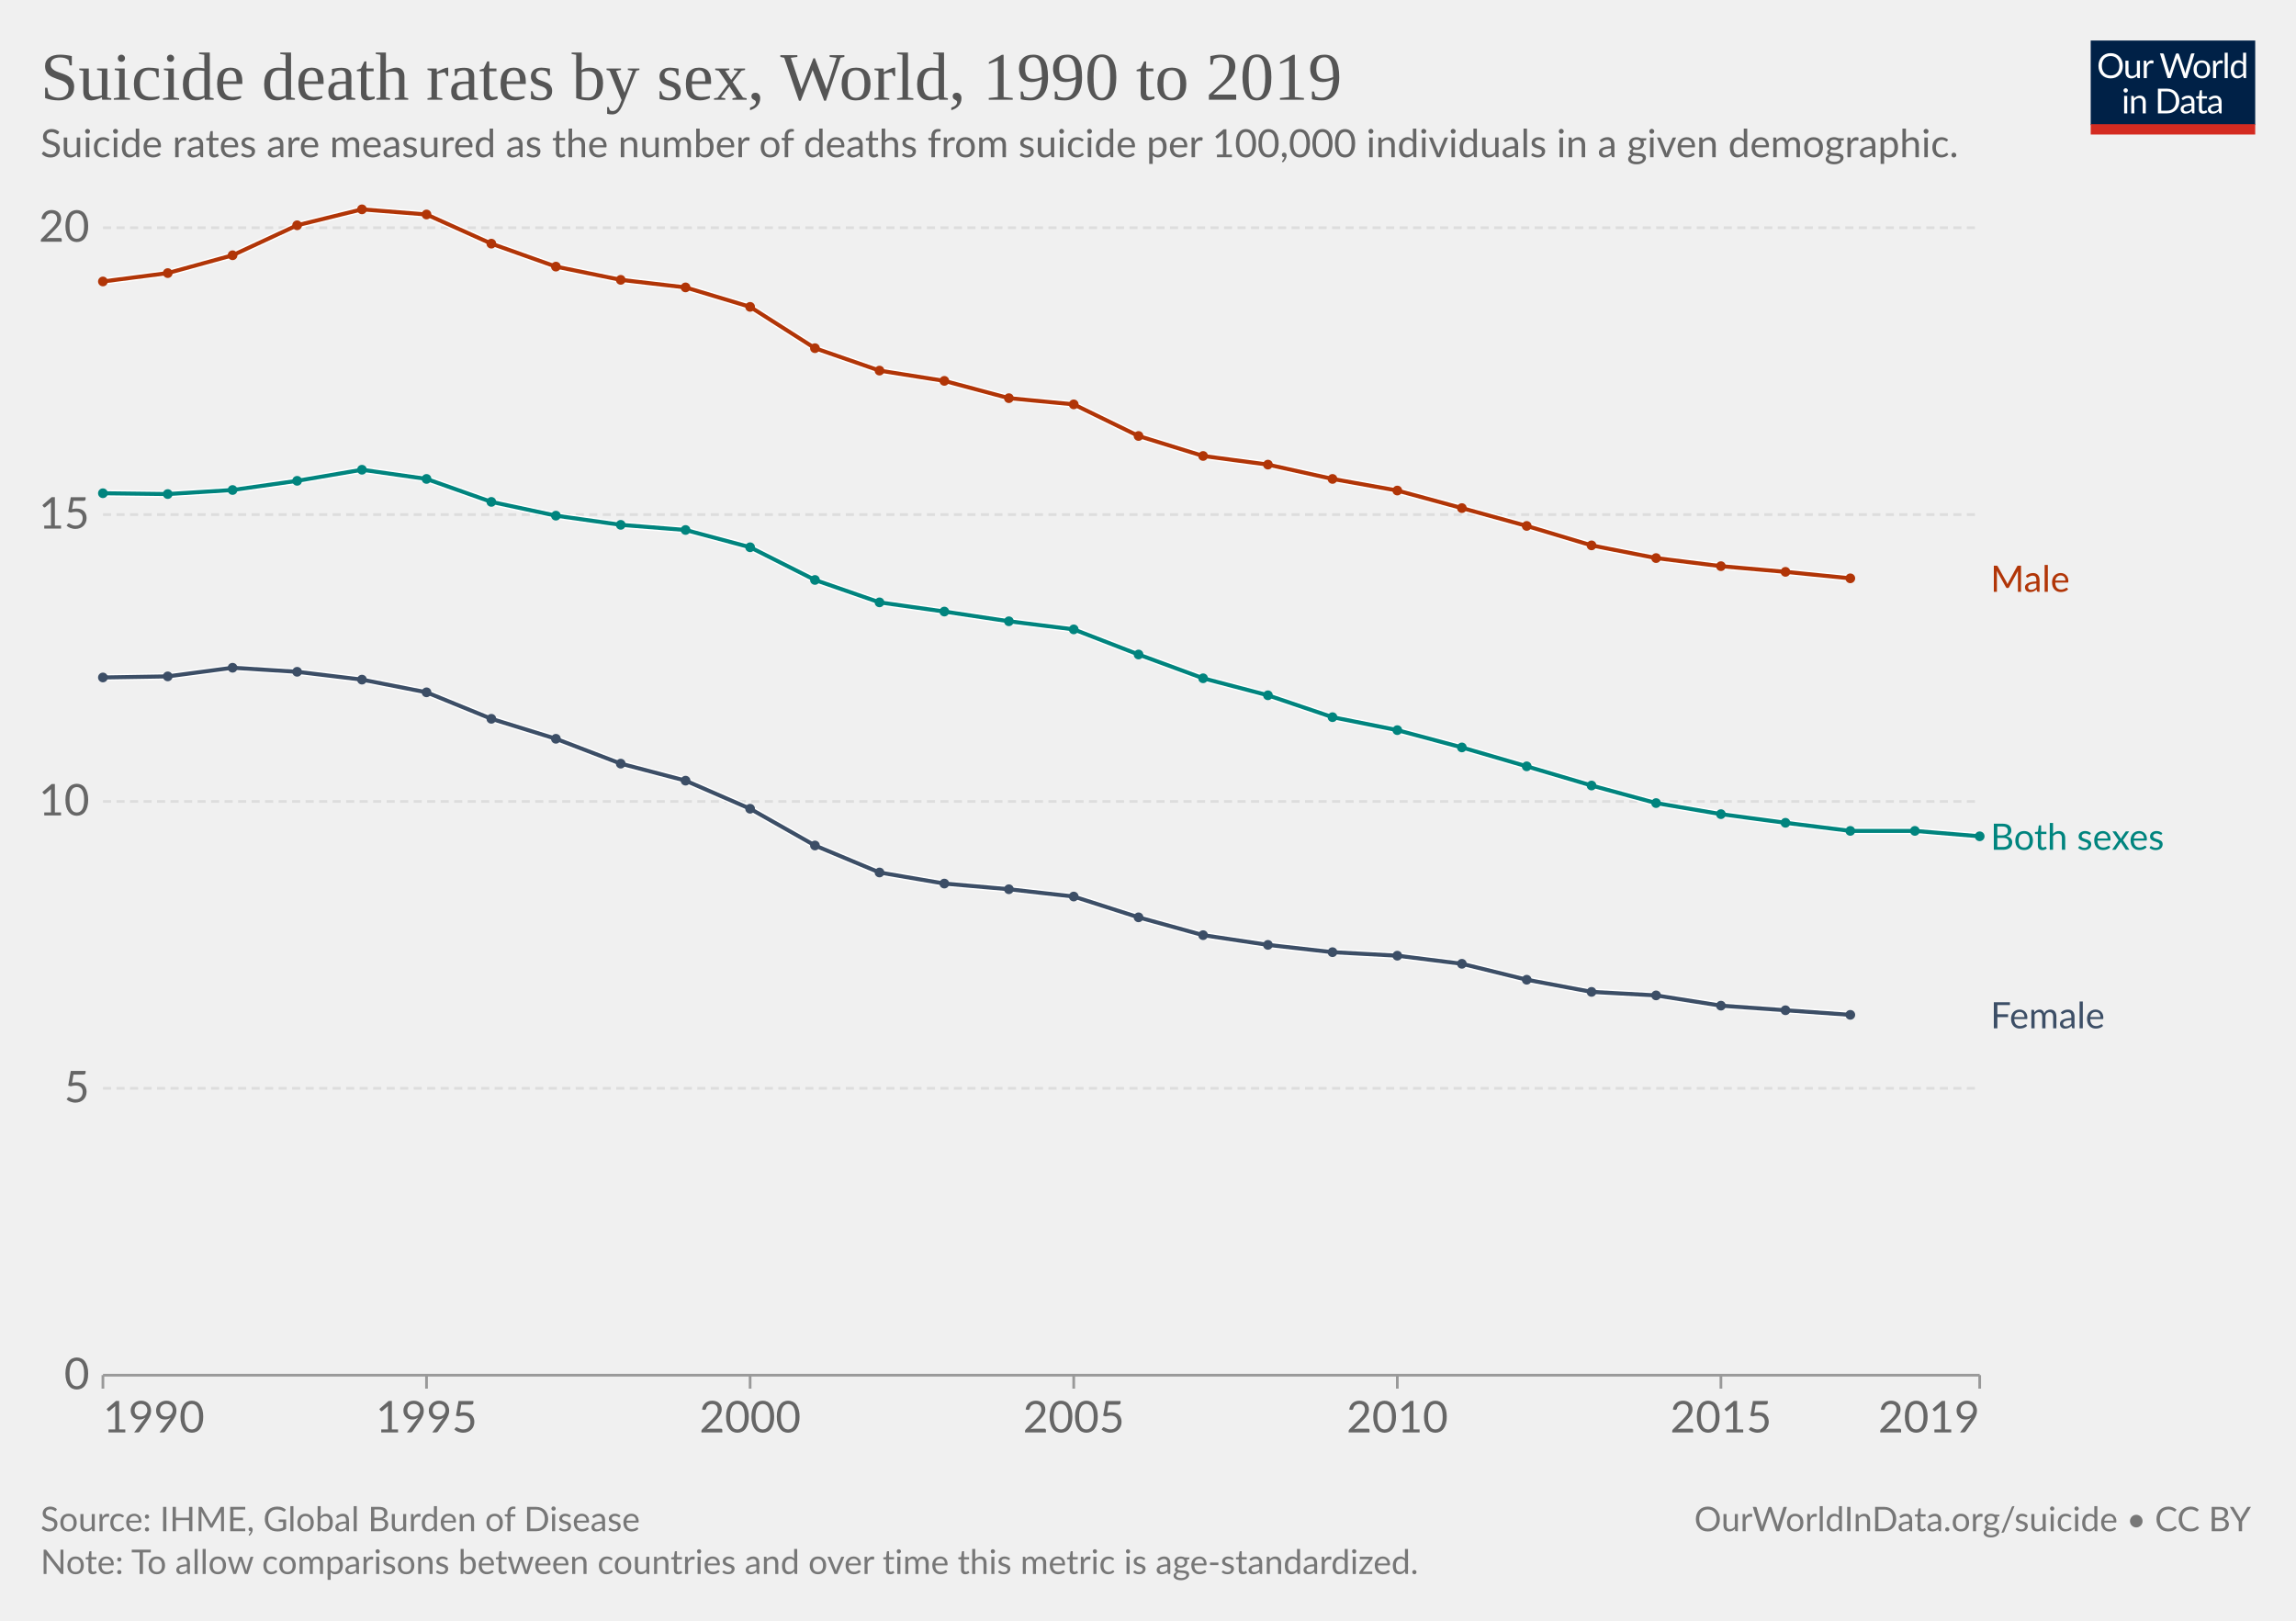
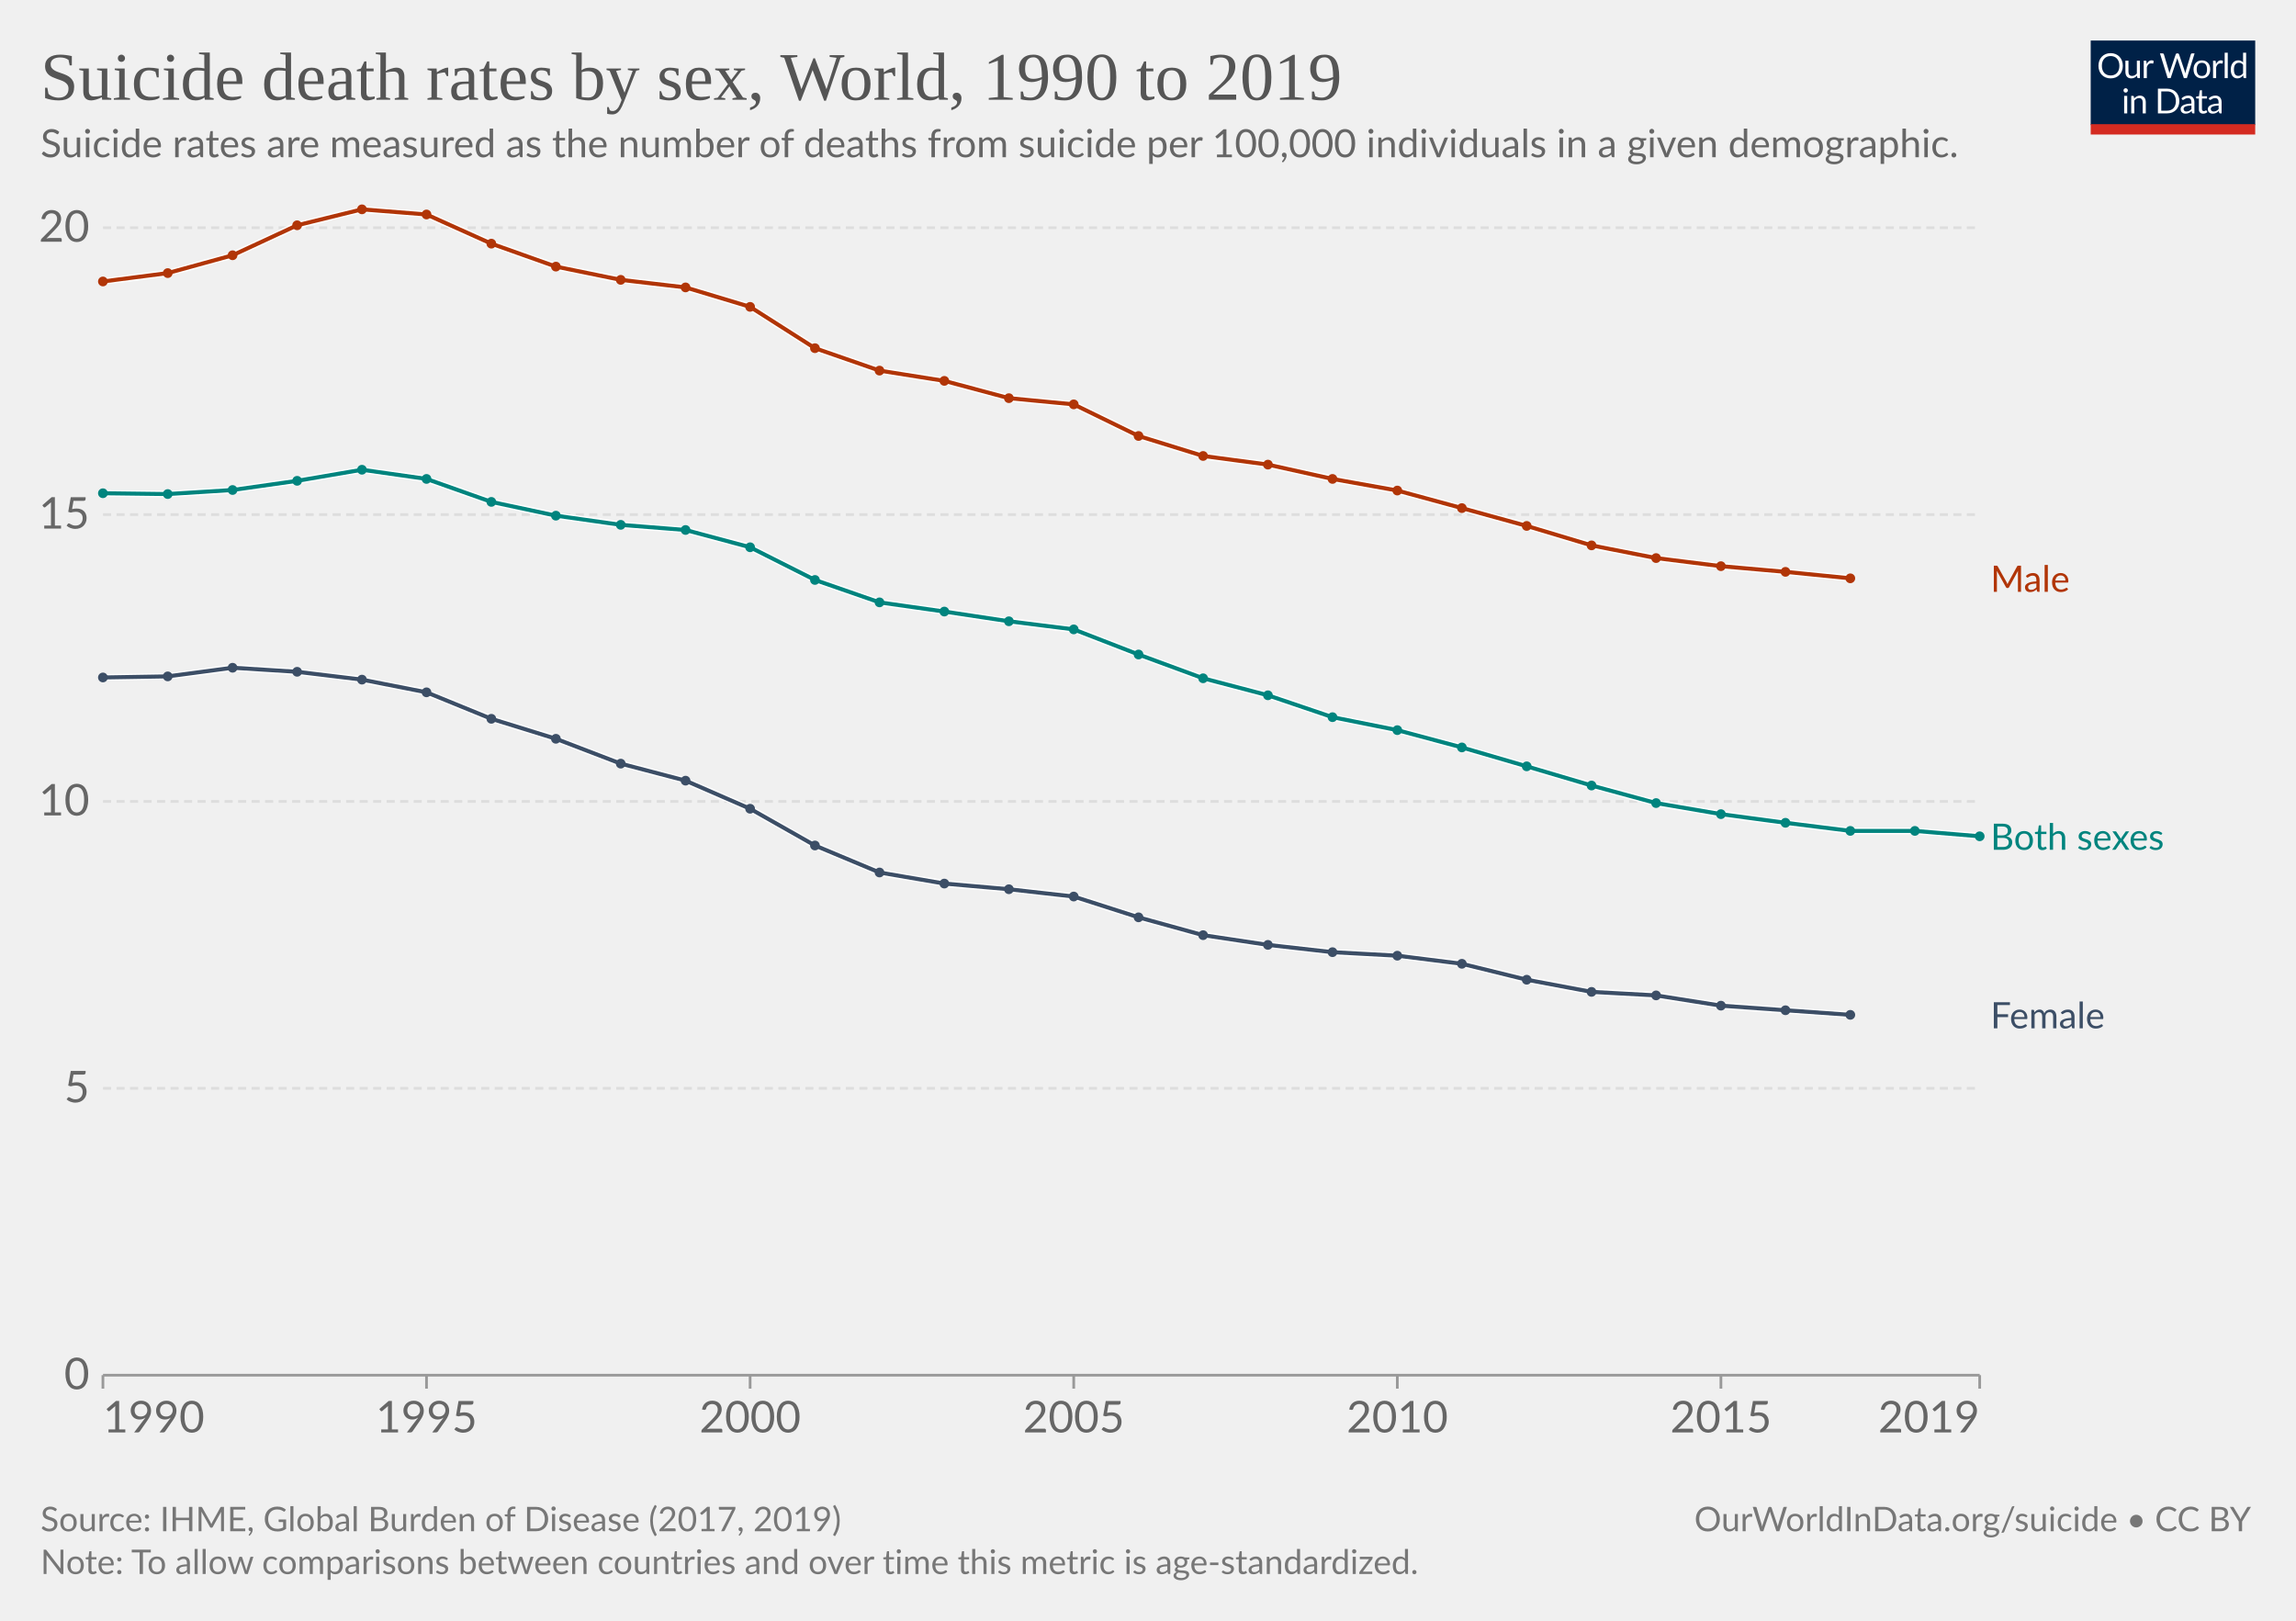
<svg xmlns="http://www.w3.org/2000/svg" version="1.1" style="font-family:Lato,'Helvetica Neue',Helvetica,Arial,sans-serif;font-size:18px;background-color:#fff;text-rendering:geometricPrecision;-webkit-font-smoothing:antialiased" width="850" height="600" viewBox="0 0 850 600">
  <g class="HeaderView">
    <g transform="matrix(.29 0 0 .29 774 15)">
      <svg className="owidLog" width="210" height="120" viewBox="0 0 210 120" fill="none">
        <g clip-path="url(#a)">
          <path d="M0 0h210v107.89H0V0z" fill="#002147" />
          <path d="M40.98 32.25c0 2.36-.38 4.53-1.12 6.51a14.26 14.26 0 0 1-8.1 8.4c-1.9.78-4.02 1.17-6.34 1.17a16.6 16.6 0 0 1-6.33-1.17 14.31 14.31 0 0 1-8.08-8.4 18.29 18.29 0 0 1-1.12-6.51c0-2.36.38-4.53 1.12-6.5.75-1.97 1.8-3.67 3.17-5.1a14.32 14.32 0 0 1 4.9-3.34c1.92-.8 4.03-1.19 6.34-1.19 2.32 0 4.43.4 6.34 1.19 1.92.8 3.56 1.9 4.93 3.34a14.87 14.87 0 0 1 3.17 5.1 18.1 18.1 0 0 1 1.12 6.5zm-4.38 0c0-1.94-.26-3.68-.8-5.22a10.91 10.91 0 0 0-2.24-3.89 9.68 9.68 0 0 0-3.52-2.46 11.95 11.95 0 0 0-4.62-.86c-1.68 0-3.21.28-4.6.86a9.88 9.88 0 0 0-3.54 2.46 10.91 10.91 0 0 0-2.24 3.9c-.53 1.53-.8 3.27-.8 5.2 0 1.94.27 3.68.8 5.22a11.17 11.17 0 0 0 2.24 3.9 10.01 10.01 0 0 0 3.55 2.44c1.38.56 2.9.83 4.6.83s3.24-.27 4.61-.83a9.8 9.8 0 0 0 3.52-2.44 11.17 11.17 0 0 0 2.25-3.9c.53-1.54.8-3.28.8-5.21zm26.22-6.54V48H60.5c-.56 0-.9-.27-1.05-.81l-.31-2.4a12.45 12.45 0 0 1-3.26 2.6c-1.2.64-2.58.96-4.13.96-1.22 0-2.3-.2-3.24-.6a6.52 6.52 0 0 1-2.33-1.7 7.37 7.37 0 0 1-1.43-2.67c-.3-1.04-.46-2.2-.46-3.45V25.7h3.91v14.22c0 1.68.38 2.99 1.15 3.91.77.93 1.96 1.39 3.54 1.39 1.16 0 2.24-.27 3.23-.82a10.42 10.42 0 0 0 2.8-2.28V25.7h3.91zm8.61 4.47a9.94 9.94 0 0 1 2.6-3.56 5.64 5.64 0 0 1 3.76-1.3c.47 0 .92.05 1.34.15.44.1.83.27 1.17.49l-.3 2.92c-.09.37-.3.55-.66.55-.2 0-.5-.04-.9-.13a6.21 6.21 0 0 0-3.24.18 4.23 4.23 0 0 0-1.47.92c-.42.4-.81.9-1.17 1.5-.33.58-.64 1.26-.92 2.02V48H67.7V25.71h2.25c.42 0 .72.08.88.25.16.16.27.44.33.83l.26 3.39zm61.16-13.7L122.75 48h-3.82l-7.99-24.05a21.95 21.95 0 0 1-.42-1.58 38.36 38.36 0 0 1-.44 1.58L102.05 48h-3.83L88.4 16.47h3.54c.38 0 .7.1.95.29.26.2.43.43.5.73l6.52 21.9.28 1.28.29 1.46.3-1.46.38-1.27 7.41-21.91c.1-.25.26-.48.51-.69.27-.22.58-.33.95-.33h1.23c.38 0 .69.1.92.29a1.77 1.77 0 0 1 .53.73l7.4 21.9a28.4 28.4 0 0 1 .68 2.62 29.52 29.52 0 0 1 .52-2.61l6.54-21.91a1.31 1.31 0 0 1 .48-.7c.27-.21.58-.32.95-.32h3.32zm9.35 8.88c1.63 0 3.1.27 4.4.82a9.43 9.43 0 0 1 5.46 5.94c.5 1.4.74 2.98.74 4.73 0 1.76-.25 3.34-.74 4.75a9.43 9.43 0 0 1-5.46 5.92c-1.3.52-2.77.79-4.4.79-1.64 0-3.12-.27-4.44-.8a9.42 9.42 0 0 1-3.35-2.3c-.92-1-1.63-2.2-2.13-3.61-.49-1.41-.73-3-.73-4.75s.24-3.33.73-4.73c.5-1.43 1.2-2.64 2.13-3.63a9.4 9.4 0 0 1 3.35-2.31c1.32-.55 2.8-.82 4.44-.82zm0 19.89c2.2 0 3.84-.73 4.93-2.2 1.08-1.48 1.63-3.54 1.63-6.18 0-2.66-.55-4.72-1.63-6.2-1.09-1.49-2.73-2.23-4.93-2.23-1.12 0-2.09.2-2.93.57a5.71 5.71 0 0 0-2.06 1.65 7.5 7.5 0 0 0-1.24 2.67c-.26 1.04-.4 2.22-.4 3.54 0 2.64.55 4.7 1.64 6.18 1.1 1.47 2.76 2.2 4.99 2.2zm17.97-15.07a9.94 9.94 0 0 1 2.6-3.56 5.64 5.64 0 0 1 3.76-1.3c.47 0 .91.05 1.34.15.44.1.83.27 1.16.49l-.28 2.92c-.09.37-.31.55-.66.55-.2 0-.5-.04-.9-.13a6.2 6.2 0 0 0-3.24.18 4.23 4.23 0 0 0-1.47.92c-.43.4-.82.9-1.17 1.5a13.1 13.1 0 0 0-.92 2.02V48h-3.94V25.71h2.24c.43 0 .72.08.88.25.17.16.28.44.33.83l.27 3.39zm15.04-14.59V48h-3.92V15.6h3.92zm19.55 15.43a6.22 6.22 0 0 0-2.38-2.05 6.7 6.7 0 0 0-2.86-.6c-2.07 0-3.66.75-4.77 2.23-1.12 1.48-1.68 3.6-1.68 6.33 0 1.46.13 2.7.38 3.74a7.29 7.29 0 0 0 1.1 2.56 4.35 4.35 0 0 0 1.78 1.45c.7.3 1.5.46 2.4.46 1.29 0 2.41-.3 3.36-.88a9.6 9.6 0 0 0 2.67-2.49V31.02zm3.91-15.43V48h-2.33c-.56 0-.9-.27-1.06-.81l-.35-2.71a12.13 12.13 0 0 1-3.25 2.77 8.28 8.28 0 0 1-4.23 1.06 7.31 7.31 0 0 1-6.14-2.9c-.73-.96-1.3-2.15-1.69-3.57a18.35 18.35 0 0 1 .07-9.48 11.29 11.29 0 0 1 1.89-3.7 8.7 8.7 0 0 1 7.06-3.34 7.96 7.96 0 0 1 6.12 2.62V15.59h3.91zM46.61 70.71V93H42.7V70.71h3.91zm.84-7c0 .39-.08.75-.24 1.09a2.81 2.81 0 0 1-1.52 1.47 2.67 2.67 0 0 1-2.16 0 2.9 2.9 0 0 1-1.45-1.47 2.67 2.67 0 0 1 0-2.16c.15-.35.35-.65.6-.9.25-.27.53-.47.85-.62a2.67 2.67 0 0 1 2.16 0c.35.15.65.35.9.62.27.25.47.55.62.9.16.34.24.7.24 1.08zm7.97 10.24c.49-.54 1-1.04 1.54-1.48a9.85 9.85 0 0 1 3.66-1.84 8.96 8.96 0 0 1 5.43.35c.94.4 1.72.97 2.33 1.71a7.36 7.36 0 0 1 1.43 2.67c.32 1.04.49 2.19.49 3.45V93h-3.94V78.81c0-1.69-.4-3-1.17-3.92-.76-.93-1.93-1.4-3.5-1.4a6.6 6.6 0 0 0-3.25.83c-1 .56-1.92 1.31-2.77 2.27V93h-3.94V70.71h2.35c.56 0 .9.28 1.04.82l.3 2.42zm57.7 3.3c0 2.36-.37 4.5-1.11 6.44a14.3 14.3 0 0 1-3.17 4.98 14.1 14.1 0 0 1-4.93 3.2c-1.9.76-4.02 1.13-6.33 1.13H85.8V61.47h11.77c2.31 0 4.42.39 6.33 1.15a13.8 13.8 0 0 1 8.1 8.18 17.75 17.75 0 0 1 1.12 6.45zm-4.37 0c0-1.94-.26-3.67-.8-5.2a10.94 10.94 0 0 0-2.23-3.87 9.57 9.57 0 0 0-3.53-2.42 12.23 12.23 0 0 0-4.61-.83h-7.5v24.62h7.5c1.7 0 3.24-.28 4.61-.84a9.7 9.7 0 0 0 3.53-2.4 10.94 10.94 0 0 0 2.24-3.87c.53-1.53.8-3.26.8-5.2zm19.8 5.72c-1.8.06-3.34.2-4.62.44-1.26.22-2.3.51-3.1.88-.8.36-1.37.8-1.74 1.3-.35.5-.53 1.05-.53 1.67 0 .58.1 1.1.3 1.52a3 3 0 0 0 .76 1.05c.34.27.73.46 1.17.6a6.13 6.13 0 0 0 1.45.17 7.28 7.28 0 0 0 3.5-.81 11.95 11.95 0 0 0 2.82-2.2v-4.62zm-12.65-9.11a12.73 12.73 0 0 1 3.98-2.66c1.43-.59 3-.88 4.73-.88 1.25 0 2.36.2 3.33.61a6.81 6.81 0 0 1 3.94 4.38c.33 1.04.5 2.19.5 3.43V93h-1.74a1.8 1.8 0 0 1-.88-.18c-.2-.13-.36-.38-.48-.74l-.44-2.12-1.72 1.46a9.48 9.48 0 0 1-3.74 1.7c-.69.15-1.46.23-2.3.23-.87 0-1.69-.12-2.45-.35a5.34 5.34 0 0 1-3.34-2.93 6.64 6.64 0 0 1-.49-2.64c0-.88.25-1.72.73-2.53a6.33 6.33 0 0 1 2.35-2.17c1.09-.63 2.5-1.15 4.25-1.54 1.75-.41 3.89-.65 6.42-.7v-1.75c0-1.73-.37-3.03-1.12-3.91-.75-.9-1.84-1.34-3.28-1.34-.97 0-1.78.12-2.44.37-.64.23-1.2.5-1.7.81l-1.23.82c-.33.23-.67.35-1 .35-.27 0-.5-.07-.69-.2a2.1 2.1 0 0 1-.48-.53l-.7-1.25zm27.67 19.5c-1.76 0-3.12-.5-4.07-1.48-.94-.98-1.41-2.4-1.41-4.25V74h-2.68a.9.9 0 0 1-.6-.2c-.16-.14-.24-.36-.24-.66v-1.56l3.65-.46.9-6.89a.9.9 0 0 1 .29-.52.88.88 0 0 1 .62-.22H142v7.67h6.44V74H142v13.38c0 .94.22 1.63.68 2.09.45.45 1.04.68 1.76.68a3.21 3.21 0 0 0 1.85-.53l.55-.35c.16-.12.3-.18.41-.18.2 0 .4.13.55.38l1.15 1.87a7.45 7.45 0 0 1-2.44 1.5 8.53 8.53 0 0 1-2.95.52zm19.68-10.4c-1.8.07-3.34.21-4.62.45-1.26.22-2.3.51-3.1.88-.8.36-1.37.8-1.74 1.3-.35.5-.53 1.05-.53 1.67 0 .58.1 1.1.3 1.52a2.9 2.9 0 0 0 .76 1.05c.34.27.73.46 1.17.6a6.13 6.13 0 0 0 1.45.17 7.3 7.3 0 0 0 3.5-.81 12.04 12.04 0 0 0 2.82-2.2v-4.62zm-12.65-9.1a12.72 12.72 0 0 1 3.99-2.66c1.42-.59 3-.88 4.72-.88 1.25 0 2.36.2 3.33.61a6.81 6.81 0 0 1 3.94 4.38c.33 1.04.5 2.19.5 3.43V93h-1.74a1.8 1.8 0 0 1-.88-.18c-.2-.13-.36-.38-.48-.74l-.44-2.12-1.72 1.46a9.48 9.48 0 0 1-3.74 1.7c-.69.15-1.46.23-2.3.23-.87 0-1.69-.12-2.45-.35a5.33 5.33 0 0 1-3.34-2.93 6.62 6.62 0 0 1-.49-2.64c0-.88.25-1.72.73-2.53a6.33 6.33 0 0 1 2.35-2.17c1.09-.63 2.5-1.15 4.25-1.54a31.2 31.2 0 0 1 6.42-.7v-1.75c0-1.73-.37-3.03-1.12-3.91-.75-.9-1.84-1.34-3.28-1.34-.97 0-1.78.12-2.44.37-.64.23-1.2.5-1.7.81l-1.22.82c-.34.23-.68.35-1.02.35-.26 0-.49-.07-.68-.2a1.88 1.88 0 0 1-.48-.53l-.7-1.25zM40.98 32.25c0 2.36-.38 4.53-1.12 6.51a14.26 14.26 0 0 1-8.1 8.4c-1.9.78-4.02 1.17-6.34 1.17a16.6 16.6 0 0 1-6.33-1.17 14.31 14.31 0 0 1-8.08-8.4 18.29 18.29 0 0 1-1.12-6.51c0-2.36.38-4.53 1.12-6.5.75-1.97 1.8-3.67 3.17-5.1a14.32 14.32 0 0 1 4.9-3.34c1.92-.8 4.03-1.19 6.34-1.19 2.32 0 4.43.4 6.34 1.19 1.92.8 3.56 1.9 4.93 3.34a14.87 14.87 0 0 1 3.17 5.1 18.1 18.1 0 0 1 1.12 6.5zm-4.38 0c0-1.94-.26-3.68-.8-5.22a10.91 10.91 0 0 0-2.24-3.89 9.68 9.68 0 0 0-3.52-2.46 11.95 11.95 0 0 0-4.62-.86c-1.68 0-3.21.28-4.6.86a9.88 9.88 0 0 0-3.54 2.46 10.91 10.91 0 0 0-2.24 3.9c-.53 1.53-.8 3.27-.8 5.2 0 1.94.27 3.68.8 5.22a11.17 11.17 0 0 0 2.24 3.9 10.01 10.01 0 0 0 3.55 2.44c1.38.56 2.9.83 4.6.83s3.24-.27 4.61-.83a9.8 9.8 0 0 0 3.52-2.44 11.17 11.17 0 0 0 2.25-3.9c.53-1.54.8-3.28.8-5.21zm26.22-6.54V48H60.5c-.56 0-.9-.27-1.05-.81l-.31-2.4a12.45 12.45 0 0 1-3.26 2.6c-1.2.64-2.58.96-4.13.96-1.22 0-2.3-.2-3.24-.6a6.52 6.52 0 0 1-2.33-1.7 7.37 7.37 0 0 1-1.43-2.67c-.3-1.04-.46-2.2-.46-3.45V25.7h3.91v14.22c0 1.68.38 2.99 1.15 3.91.77.93 1.96 1.39 3.54 1.39 1.16 0 2.24-.27 3.23-.82a10.42 10.42 0 0 0 2.8-2.28V25.7h3.91zm8.61 4.47a9.94 9.94 0 0 1 2.6-3.56 5.64 5.64 0 0 1 3.76-1.3c.47 0 .92.05 1.34.15.44.1.83.27 1.17.49l-.3 2.92c-.09.37-.3.55-.66.55-.2 0-.5-.04-.9-.13a6.21 6.21 0 0 0-3.24.18 4.23 4.23 0 0 0-1.47.92c-.42.4-.81.9-1.17 1.5-.33.58-.64 1.26-.92 2.02V48H67.7V25.71h2.25c.42 0 .72.08.88.25.16.16.27.44.33.83l.26 3.39zm61.16-13.7L122.75 48h-3.82l-7.99-24.05a21.95 21.95 0 0 1-.42-1.58 38.36 38.36 0 0 1-.44 1.58L102.05 48h-3.83L88.4 16.47h3.54c.38 0 .7.1.95.29.26.2.43.43.5.73l6.52 21.9.28 1.28.29 1.46.3-1.46.38-1.27 7.41-21.91c.1-.25.26-.48.51-.69.27-.22.58-.33.95-.33h1.23c.38 0 .69.1.92.29a1.77 1.77 0 0 1 .53.73l7.4 21.9a28.4 28.4 0 0 1 .68 2.62 29.52 29.52 0 0 1 .52-2.61l6.54-21.91a1.31 1.31 0 0 1 .48-.7c.27-.21.58-.32.95-.32h3.32zm9.35 8.88c1.63 0 3.1.27 4.4.82a9.43 9.43 0 0 1 5.46 5.94c.5 1.4.74 2.98.74 4.73 0 1.76-.25 3.34-.74 4.75a9.43 9.43 0 0 1-5.46 5.92c-1.3.52-2.77.79-4.4.79-1.64 0-3.12-.27-4.44-.8a9.42 9.42 0 0 1-3.35-2.3c-.92-1-1.63-2.2-2.13-3.61-.49-1.41-.73-3-.73-4.75s.24-3.33.73-4.73c.5-1.43 1.2-2.64 2.13-3.63a9.4 9.4 0 0 1 3.35-2.31c1.32-.55 2.8-.82 4.44-.82zm0 19.89c2.2 0 3.84-.73 4.93-2.2 1.08-1.48 1.63-3.54 1.63-6.18 0-2.66-.55-4.72-1.63-6.2-1.09-1.49-2.73-2.23-4.93-2.23-1.12 0-2.09.2-2.93.57a5.71 5.71 0 0 0-2.06 1.65 7.5 7.5 0 0 0-1.24 2.67c-.26 1.04-.4 2.22-.4 3.54 0 2.64.55 4.7 1.64 6.18 1.1 1.47 2.76 2.2 4.99 2.2zm17.97-15.07a9.94 9.94 0 0 1 2.6-3.56 5.64 5.64 0 0 1 3.76-1.3c.47 0 .91.05 1.34.15.44.1.83.27 1.16.49l-.28 2.92c-.09.37-.31.55-.66.55-.2 0-.5-.04-.9-.13a6.2 6.2 0 0 0-3.24.18 4.23 4.23 0 0 0-1.47.92c-.43.4-.82.9-1.17 1.5a13.1 13.1 0 0 0-.92 2.02V48h-3.94V25.71h2.24c.43 0 .72.08.88.25.17.16.28.44.33.83l.27 3.39zm15.04-14.59V48h-3.92V15.6h3.92zm19.55 15.43a6.22 6.22 0 0 0-2.38-2.05 6.7 6.7 0 0 0-2.86-.6c-2.07 0-3.66.75-4.77 2.23-1.12 1.48-1.68 3.6-1.68 6.33 0 1.46.13 2.7.38 3.74a7.29 7.29 0 0 0 1.1 2.56 4.35 4.35 0 0 0 1.78 1.45c.7.3 1.5.46 2.4.46 1.29 0 2.41-.3 3.36-.88a9.6 9.6 0 0 0 2.67-2.49V31.02zm3.91-15.43V48h-2.33c-.56 0-.9-.27-1.06-.81l-.35-2.71a12.13 12.13 0 0 1-3.25 2.77 8.28 8.28 0 0 1-4.23 1.06 7.31 7.31 0 0 1-6.14-2.9c-.73-.96-1.3-2.15-1.69-3.57a18.35 18.35 0 0 1 .07-9.48 11.29 11.29 0 0 1 1.89-3.7 8.7 8.7 0 0 1 7.06-3.34 7.96 7.96 0 0 1 6.12 2.62V15.59h3.91zM46.61 70.71V93H42.7V70.71h3.91zm.84-7c0 .39-.08.75-.24 1.09a2.81 2.81 0 0 1-1.52 1.47 2.67 2.67 0 0 1-2.16 0 2.9 2.9 0 0 1-1.45-1.47 2.67 2.67 0 0 1 0-2.16c.15-.35.35-.65.6-.9.25-.27.53-.47.85-.62a2.67 2.67 0 0 1 2.16 0c.35.15.65.35.9.62.27.25.47.55.62.9.16.34.24.7.24 1.08zm7.97 10.24c.49-.54 1-1.04 1.54-1.48a9.85 9.85 0 0 1 3.66-1.84 8.96 8.96 0 0 1 5.43.35c.94.4 1.72.97 2.33 1.71a7.36 7.36 0 0 1 1.43 2.67c.32 1.04.49 2.19.49 3.45V93h-3.94V78.81c0-1.69-.4-3-1.17-3.92-.76-.93-1.93-1.4-3.5-1.4a6.6 6.6 0 0 0-3.25.83c-1 .56-1.92 1.31-2.77 2.27V93h-3.94V70.71h2.35c.56 0 .9.28 1.04.82l.3 2.42zm57.7 3.3c0 2.36-.37 4.5-1.11 6.44a14.3 14.3 0 0 1-3.17 4.98 14.1 14.1 0 0 1-4.93 3.2c-1.9.76-4.02 1.13-6.33 1.13H85.8V61.47h11.77c2.31 0 4.42.39 6.33 1.15a13.8 13.8 0 0 1 8.1 8.18 17.75 17.75 0 0 1 1.12 6.45zm-4.37 0c0-1.94-.26-3.67-.8-5.2a10.94 10.94 0 0 0-2.23-3.87 9.57 9.57 0 0 0-3.53-2.42 12.23 12.23 0 0 0-4.61-.83h-7.5v24.62h7.5c1.7 0 3.24-.28 4.61-.84a9.7 9.7 0 0 0 3.53-2.4 10.94 10.94 0 0 0 2.24-3.87c.53-1.53.8-3.26.8-5.2zm19.8 5.72c-1.8.06-3.34.2-4.62.44-1.26.22-2.3.51-3.1.88-.8.36-1.37.8-1.74 1.3-.35.5-.53 1.05-.53 1.67 0 .58.1 1.1.3 1.52a3 3 0 0 0 .76 1.05c.34.27.73.46 1.17.6a6.13 6.13 0 0 0 1.45.17 7.28 7.28 0 0 0 3.5-.81 11.95 11.95 0 0 0 2.82-2.2v-4.62zm-12.65-9.11a12.73 12.73 0 0 1 3.98-2.66c1.43-.59 3-.88 4.73-.88 1.25 0 2.36.2 3.33.61a6.81 6.81 0 0 1 3.94 4.38c.33 1.04.5 2.19.5 3.43V93h-1.74a1.8 1.8 0 0 1-.88-.18c-.2-.13-.36-.38-.48-.74l-.44-2.12-1.72 1.46a9.48 9.48 0 0 1-3.74 1.7c-.69.15-1.46.23-2.3.23-.87 0-1.69-.12-2.45-.35a5.34 5.34 0 0 1-3.34-2.93 6.64 6.64 0 0 1-.49-2.64c0-.88.25-1.72.73-2.53a6.33 6.33 0 0 1 2.35-2.17c1.09-.63 2.5-1.15 4.25-1.54 1.75-.41 3.89-.65 6.42-.7v-1.75c0-1.73-.37-3.03-1.12-3.91-.75-.9-1.84-1.34-3.28-1.34-.97 0-1.78.12-2.44.37-.64.23-1.2.5-1.7.81l-1.23.82c-.33.23-.67.35-1 .35-.27 0-.5-.07-.69-.2a2.1 2.1 0 0 1-.48-.53l-.7-1.25zm27.67 19.5c-1.76 0-3.12-.5-4.07-1.48-.94-.98-1.41-2.4-1.41-4.25V74h-2.68a.9.9 0 0 1-.6-.2c-.16-.14-.24-.36-.24-.66v-1.56l3.65-.46.9-6.89a.9.9 0 0 1 .29-.52.88.88 0 0 1 .62-.22H142v7.67h6.44V74H142v13.38c0 .94.22 1.63.68 2.09.45.45 1.04.68 1.76.68a3.21 3.21 0 0 0 1.85-.53l.55-.35c.16-.12.3-.18.41-.18.2 0 .4.13.55.38l1.15 1.87a7.45 7.45 0 0 1-2.44 1.5 8.53 8.53 0 0 1-2.95.52zm19.68-10.4c-1.8.07-3.34.21-4.62.45-1.26.22-2.3.51-3.1.88-.8.36-1.37.8-1.74 1.3-.35.5-.53 1.05-.53 1.67 0 .58.1 1.1.3 1.52a2.9 2.9 0 0 0 .76 1.05c.34.27.73.46 1.17.6a6.13 6.13 0 0 0 1.45.17 7.3 7.3 0 0 0 3.5-.81 12.04 12.04 0 0 0 2.82-2.2v-4.62zm-12.65-9.1a12.72 12.72 0 0 1 3.99-2.66c1.42-.59 3-.88 4.72-.88 1.25 0 2.36.2 3.33.61a6.81 6.81 0 0 1 3.94 4.38c.33 1.04.5 2.19.5 3.43V93h-1.74a1.8 1.8 0 0 1-.88-.18c-.2-.13-.36-.38-.48-.74l-.44-2.12-1.72 1.46a9.48 9.48 0 0 1-3.74 1.7c-.69.15-1.46.23-2.3.23-.87 0-1.69-.12-2.45-.35a5.33 5.33 0 0 1-3.34-2.93 6.62 6.62 0 0 1-.49-2.64c0-.88.25-1.72.73-2.53a6.33 6.33 0 0 1 2.35-2.17c1.09-.63 2.5-1.15 4.25-1.54a31.2 31.2 0 0 1 6.42-.7v-1.75c0-1.73-.37-3.03-1.12-3.91-.75-.9-1.84-1.34-3.28-1.34-.97 0-1.78.12-2.44.37-.64.23-1.2.5-1.7.81l-1.22.82c-.34.23-.68.35-1.02.35-.26 0-.49-.07-.68-.2a1.88 1.88 0 0 1-.48-.53l-.7-1.25zM40.98 32.25c0 2.36-.38 4.53-1.12 6.51a14.26 14.26 0 0 1-8.1 8.4c-1.9.78-4.02 1.17-6.34 1.17a16.6 16.6 0 0 1-6.33-1.17 14.31 14.31 0 0 1-8.08-8.4 18.29 18.29 0 0 1-1.12-6.51c0-2.36.38-4.53 1.12-6.5.75-1.97 1.8-3.67 3.17-5.1a14.32 14.32 0 0 1 4.9-3.34c1.92-.8 4.03-1.19 6.34-1.19 2.32 0 4.43.4 6.34 1.19 1.92.8 3.56 1.9 4.93 3.34a14.87 14.87 0 0 1 3.17 5.1 18.1 18.1 0 0 1 1.12 6.5zm-4.38 0c0-1.94-.26-3.68-.8-5.22a10.91 10.91 0 0 0-2.24-3.89 9.68 9.68 0 0 0-3.52-2.46 11.95 11.95 0 0 0-4.62-.86c-1.68 0-3.21.28-4.6.86a9.88 9.88 0 0 0-3.54 2.46 10.91 10.91 0 0 0-2.24 3.9c-.53 1.53-.8 3.27-.8 5.2 0 1.94.27 3.68.8 5.22a11.17 11.17 0 0 0 2.24 3.9 10.01 10.01 0 0 0 3.55 2.44c1.38.56 2.9.83 4.6.83s3.24-.27 4.61-.83a9.8 9.8 0 0 0 3.52-2.44 11.17 11.17 0 0 0 2.25-3.9c.53-1.54.8-3.28.8-5.21zm26.22-6.54V48H60.5c-.56 0-.9-.27-1.05-.81l-.31-2.4a12.45 12.45 0 0 1-3.26 2.6c-1.2.64-2.58.96-4.13.96-1.22 0-2.3-.2-3.24-.6a6.52 6.52 0 0 1-2.33-1.7 7.37 7.37 0 0 1-1.43-2.67c-.3-1.04-.46-2.2-.46-3.45V25.7h3.91v14.22c0 1.68.38 2.99 1.15 3.91.77.93 1.96 1.39 3.54 1.39 1.16 0 2.24-.27 3.23-.82a10.42 10.42 0 0 0 2.8-2.28V25.7h3.91zm8.61 4.47a9.94 9.94 0 0 1 2.6-3.56 5.64 5.64 0 0 1 3.76-1.3c.47 0 .92.05 1.34.15.44.1.83.27 1.17.49l-.3 2.92c-.09.37-.3.55-.66.55-.2 0-.5-.04-.9-.13a6.21 6.21 0 0 0-3.24.18 4.23 4.23 0 0 0-1.47.92c-.42.4-.81.9-1.17 1.5-.33.58-.64 1.26-.92 2.02V48H67.7V25.71h2.25c.42 0 .72.08.88.25.16.16.27.44.33.83l.26 3.39zm61.16-13.7L122.75 48h-3.82l-7.99-24.05a21.95 21.95 0 0 1-.42-1.58 38.36 38.36 0 0 1-.44 1.58L102.05 48h-3.83L88.4 16.47h3.54c.38 0 .7.1.95.29.26.2.43.43.5.73l6.52 21.9.28 1.28.29 1.46.3-1.46.38-1.27 7.41-21.91c.1-.25.26-.48.51-.69.27-.22.58-.33.95-.33h1.23c.38 0 .69.1.92.29a1.77 1.77 0 0 1 .53.73l7.4 21.9a28.4 28.4 0 0 1 .68 2.62 29.52 29.52 0 0 1 .52-2.61l6.54-21.91a1.31 1.31 0 0 1 .48-.7c.27-.21.58-.32.95-.32h3.32zm9.35 8.88c1.63 0 3.1.27 4.4.82a9.43 9.43 0 0 1 5.46 5.94c.5 1.4.74 2.98.74 4.73 0 1.76-.25 3.34-.74 4.75a9.43 9.43 0 0 1-5.46 5.92c-1.3.52-2.77.79-4.4.79-1.64 0-3.12-.27-4.44-.8a9.42 9.42 0 0 1-3.35-2.3c-.92-1-1.63-2.2-2.13-3.61-.49-1.41-.73-3-.73-4.75s.24-3.33.73-4.73c.5-1.43 1.2-2.64 2.13-3.63a9.4 9.4 0 0 1 3.35-2.31c1.32-.55 2.8-.82 4.44-.82zm0 19.89c2.2 0 3.84-.73 4.93-2.2 1.08-1.48 1.63-3.54 1.63-6.18 0-2.66-.55-4.72-1.63-6.2-1.09-1.49-2.73-2.23-4.93-2.23-1.12 0-2.09.2-2.93.57a5.71 5.71 0 0 0-2.06 1.65 7.5 7.5 0 0 0-1.24 2.67c-.26 1.04-.4 2.22-.4 3.54 0 2.64.55 4.7 1.64 6.18 1.1 1.47 2.76 2.2 4.99 2.2zm17.97-15.07a9.94 9.94 0 0 1 2.6-3.56 5.64 5.64 0 0 1 3.76-1.3c.47 0 .91.05 1.34.15.44.1.83.27 1.16.49l-.28 2.92c-.09.37-.31.55-.66.55-.2 0-.5-.04-.9-.13a6.2 6.2 0 0 0-3.24.18 4.23 4.23 0 0 0-1.47.92c-.43.4-.82.9-1.17 1.5a13.1 13.1 0 0 0-.92 2.02V48h-3.94V25.71h2.24c.43 0 .72.08.88.25.17.16.28.44.33.83l.27 3.39zm15.04-14.59V48h-3.92V15.6h3.92zm19.55 15.43a6.22 6.22 0 0 0-2.38-2.05 6.7 6.7 0 0 0-2.86-.6c-2.07 0-3.66.75-4.77 2.23-1.12 1.48-1.68 3.6-1.68 6.33 0 1.46.13 2.7.38 3.74a7.29 7.29 0 0 0 1.1 2.56 4.35 4.35 0 0 0 1.78 1.45c.7.3 1.5.46 2.4.46 1.29 0 2.41-.3 3.36-.88a9.6 9.6 0 0 0 2.67-2.49V31.02zm3.91-15.43V48h-2.33c-.56 0-.9-.27-1.06-.81l-.35-2.71a12.13 12.13 0 0 1-3.25 2.77 8.28 8.28 0 0 1-4.23 1.06 7.31 7.31 0 0 1-6.14-2.9c-.73-.96-1.3-2.15-1.69-3.57a18.35 18.35 0 0 1 .07-9.48 11.29 11.29 0 0 1 1.89-3.7 8.7 8.7 0 0 1 7.06-3.34 7.96 7.96 0 0 1 6.12 2.62V15.59h3.91zM46.61 70.71V93H42.7V70.71h3.91zm.84-7c0 .39-.08.75-.24 1.09a2.81 2.81 0 0 1-1.52 1.47 2.67 2.67 0 0 1-2.16 0 2.9 2.9 0 0 1-1.45-1.47 2.67 2.67 0 0 1 0-2.16c.15-.35.35-.65.6-.9.25-.27.53-.47.85-.62a2.67 2.67 0 0 1 2.16 0c.35.15.65.35.9.62.27.25.47.55.62.9.16.34.24.7.24 1.08zm7.97 10.24c.49-.54 1-1.04 1.54-1.48a9.85 9.85 0 0 1 3.66-1.84 8.96 8.96 0 0 1 5.43.35c.94.4 1.72.97 2.33 1.71a7.36 7.36 0 0 1 1.43 2.67c.32 1.04.49 2.19.49 3.45V93h-3.94V78.81c0-1.69-.4-3-1.17-3.92-.76-.93-1.93-1.4-3.5-1.4a6.6 6.6 0 0 0-3.25.83c-1 .56-1.92 1.31-2.77 2.27V93h-3.94V70.71h2.35c.56 0 .9.28 1.04.82l.3 2.42zm57.7 3.3c0 2.36-.37 4.5-1.11 6.44a14.3 14.3 0 0 1-3.17 4.98 14.1 14.1 0 0 1-4.93 3.2c-1.9.76-4.02 1.13-6.33 1.13H85.8V61.47h11.77c2.31 0 4.42.39 6.33 1.15a13.8 13.8 0 0 1 8.1 8.18 17.75 17.75 0 0 1 1.12 6.45zm-4.37 0c0-1.94-.26-3.67-.8-5.2a10.94 10.94 0 0 0-2.23-3.87 9.57 9.57 0 0 0-3.53-2.42 12.23 12.23 0 0 0-4.61-.83h-7.5v24.62h7.5c1.7 0 3.24-.28 4.61-.84a9.7 9.7 0 0 0 3.53-2.4 10.94 10.94 0 0 0 2.24-3.87c.53-1.53.8-3.26.8-5.2zm19.8 5.72c-1.8.06-3.34.2-4.62.44-1.26.22-2.3.51-3.1.88-.8.36-1.37.8-1.74 1.3-.35.5-.53 1.05-.53 1.67 0 .58.1 1.1.3 1.52a3 3 0 0 0 .76 1.05c.34.27.73.46 1.17.6a6.13 6.13 0 0 0 1.45.17 7.28 7.28 0 0 0 3.5-.81 11.95 11.95 0 0 0 2.82-2.2v-4.62zm-12.65-9.11a12.73 12.73 0 0 1 3.98-2.66c1.43-.59 3-.88 4.73-.88 1.25 0 2.36.2 3.33.61a6.81 6.81 0 0 1 3.94 4.38c.33 1.04.5 2.19.5 3.43V93h-1.74a1.8 1.8 0 0 1-.88-.18c-.2-.13-.36-.38-.48-.74l-.44-2.12-1.72 1.46a9.48 9.48 0 0 1-3.74 1.7c-.69.15-1.46.23-2.3.23-.87 0-1.69-.12-2.45-.35a5.34 5.34 0 0 1-3.34-2.93 6.64 6.64 0 0 1-.49-2.64c0-.88.25-1.72.73-2.53a6.33 6.33 0 0 1 2.35-2.17c1.09-.63 2.5-1.15 4.25-1.54 1.75-.41 3.89-.65 6.42-.7v-1.75c0-1.73-.37-3.03-1.12-3.91-.75-.9-1.84-1.34-3.28-1.34-.97 0-1.78.12-2.44.37-.64.23-1.2.5-1.7.81l-1.23.82c-.33.23-.67.35-1 .35-.27 0-.5-.07-.69-.2a2.1 2.1 0 0 1-.48-.53l-.7-1.25zm27.67 19.5c-1.76 0-3.12-.5-4.07-1.48-.94-.98-1.41-2.4-1.41-4.25V74h-2.68a.9.9 0 0 1-.6-.2c-.16-.14-.24-.36-.24-.66v-1.56l3.65-.46.9-6.89a.9.9 0 0 1 .29-.52.88.88 0 0 1 .62-.22H142v7.67h6.44V74H142v13.38c0 .94.22 1.63.68 2.09.45.45 1.04.68 1.76.68a3.21 3.21 0 0 0 1.85-.53l.55-.35c.16-.12.3-.18.41-.18.2 0 .4.13.55.38l1.15 1.87a7.45 7.45 0 0 1-2.44 1.5 8.53 8.53 0 0 1-2.95.52zm19.68-10.4c-1.8.07-3.34.21-4.62.45-1.26.22-2.3.51-3.1.88-.8.36-1.37.8-1.74 1.3-.35.5-.53 1.05-.53 1.67 0 .58.1 1.1.3 1.52a2.9 2.9 0 0 0 .76 1.05c.34.27.73.46 1.17.6a6.13 6.13 0 0 0 1.45.17 7.3 7.3 0 0 0 3.5-.81 12.04 12.04 0 0 0 2.82-2.2v-4.62zm-12.65-9.1a12.72 12.72 0 0 1 3.99-2.66c1.42-.59 3-.88 4.72-.88 1.25 0 2.36.2 3.33.61a6.81 6.81 0 0 1 3.94 4.38c.33 1.04.5 2.19.5 3.43V93h-1.74a1.8 1.8 0 0 1-.88-.18c-.2-.13-.36-.38-.48-.74l-.44-2.12-1.72 1.46a9.48 9.48 0 0 1-3.74 1.7c-.69.15-1.46.23-2.3.23-.87 0-1.69-.12-2.45-.35a5.33 5.33 0 0 1-3.34-2.93 6.62 6.62 0 0 1-.49-2.64c0-.88.25-1.72.73-2.53a6.33 6.33 0 0 1 2.35-2.17c1.09-.63 2.5-1.15 4.25-1.54a31.2 31.2 0 0 1 6.42-.7v-1.75c0-1.73-.37-3.03-1.12-3.91-.75-.9-1.84-1.34-3.28-1.34-.97 0-1.78.12-2.44.37-.64.23-1.2.5-1.7.81l-1.22.82c-.34.23-.68.35-1.02.35-.26 0-.49-.07-.68-.2a1.88 1.88 0 0 1-.48-.53l-.7-1.25z" fill="#fff" />
          <path fill="#D42B21" d="M0 106.79h210V120H0z" />
        </g>
        <defs>
          <clipPath id="a">
            <path fill="#fff" d="M0 0h210v120H0z" />
          </clipPath>
        </defs>
      </svg>
    </g>
    <a href="https://ourworldindata.org/grapher/suicide-death-rates-by-sex" style="font-family:&quot;Playfair Display&quot;,Georgia,&quot;Times New Roman&quot;,serif" target="_blank" rel="noopener">
      <text font-size="25.2" x="15" y="36.9" fill="#555">
        <tspan x="15" y="36.92">Suicide death rates by sex, World, 1990 to 2019</tspan>
      </text>
    </a>
    <text x="15" y="58.2" style="font-size:14.4px;line-height:1.2" fill="#666">
      <tspan x="15" y="58.2">Suicide rates are measured as the number of deaths from suicide per 100,000 individuals in a given demographic.</tspan>
    </text>
  </g>
  <g class="LineChart">
    <defs>
      <clipPath id="b">
        <path d="M28.14 67.48h840v472.8h-840z" />
      </clipPath>
    </defs>
    <path fill="transparent" d="M15 77.48h820v452.8H15z" />
    <g class="DualAxisView">
      <g class="HorizontalAxis">
        <path stroke="#999" d="M38.1 509.08v5M732.9 509.08v5M157.9 509.08v5M277.7 509.08v5M397.5 509.08v5M517.3 509.08v5M637.1 509.08v5" />
        <text x="38.14" y="530.28" fill="#666" text-anchor="start" font-size="16.2">1990</text>
        <text x="732.9" y="530.28" fill="#666" text-anchor="end" font-size="16.2">2019</text>
        <text x="157.9" y="530.28" fill="#666" text-anchor="middle" font-size="16.2">1995</text>
        <text x="277.7" y="530.28" fill="#666" text-anchor="middle" font-size="16.2">2000</text>
        <text x="397.5" y="530.28" fill="#666" text-anchor="middle" font-size="16.2">2005</text>
        <text x="517.3" y="530.28" fill="#666" text-anchor="middle" font-size="16.2">2010</text>
        <text x="637.1" y="530.28" fill="#666" text-anchor="middle" font-size="16.2">2015</text>
      </g>
      <g class="VerticalAxis" text-anchor="end" fill="#666" font-size="16.2">
        <text x="33.14" y="509.1" dy=".32em">0</text>
        <text x="33.14" y="402.9" dy=".32em">5</text>
        <text x="33.14" y="296.7" dy=".32em">10</text>
        <text x="33.14" y="190.5" dy=".32em">15</text>
        <text x="33.14" y="84.3" dy=".32em">20</text>
      </g>
      <g class="AxisGridLines horizontalLines">
        <path stroke="#999" d="M38.14 509.1H732.9" />
        <path stroke="#ddd" stroke-dasharray="3,2" d="M38.14 402.9H732.9M38.14 296.7H732.9M38.14 190.5H732.9M38.14 84.3H732.9" />
      </g>
    </g>
    <g clip-path="url(#b)">
      <g class="LineLabels" style="cursor:default">
        <g class="legendMark">
          <text font-size="13.5" font-weight="400" x="736.9" y="219.1" fill="#b13507">
            <tspan x="736.9" y="219.09">Male</tspan>
          </text>
        </g>
        <g class="legendMark">
          <text font-size="13.5" font-weight="400" x="736.9" y="314.6" fill="#00847e">
            <tspan x="736.9" y="314.6">Both sexes</tspan>
          </text>
        </g>
        <g class="legendMark">
          <text font-size="13.5" font-weight="400" x="736.9" y="380.7" fill="#3c4e66">
            <tspan x="736.9" y="380.69">Female</tspan>
          </text>
        </g>
      </g>
      <g class="Lines">
        <g>
          <path stroke-linecap="round" stroke-linejoin="round" stroke="#ddd" d="m38.1 182.6 24 .3 24-1.5L110 178l24-4.1 23.9 3.4 24 8.5 23.9 5.1 24 3.4 24 1.9 23.9 6.4 24 12.1 23.9 8.3 24 3.4 23.9 3.6 24 3 24 9.3 23.9 8.8 24 6.3 23.9 8.1 24 4.8 23.9 6.4 24 7 24 7.1 23.9 6.5 24 4.1 23.9 3.2 24 3h23.9l24 2" fill="none" stroke-width="1" />
        </g>
        <g>
          <path stroke-linecap="round" stroke-linejoin="round" stroke="#ddd" d="m38.1 104.2 24-3.1 24-6.6L110 83.4l24-5.9 23.9 1.9 24 10.8 23.9 8.5 24 4.9 24 2.8 23.9 7.2 24 15.3 23.9 8.3 24 3.8 23.9 6.4 24 2.3 24 11.7 23.9 7.4 24 3.2 23.9 5.3 24 4.3 23.9 6.5 24 6.6 24 7.2 23.9 4.7 24 3 23.9 2.1 24 2.4" fill="none" stroke-width="1" />
        </g>
        <g>
          <path stroke-linecap="round" stroke-linejoin="round" stroke="#ddd" d="m38.1 250.8 24-.4 24-3.2 23.9 1.5 24 2.9 23.9 4.7 24 9.8 23.9 7.4 24 9.2 24 6.3 23.9 10.4 24 13.6 23.9 10 24 4.1 23.9 2.1 24 2.7 24 7.7 23.9 6.6 24 3.6 23.9 2.7 24 1.3 23.9 3 24 5.9 24 4.5 23.9 1.3 24 3.8L661 374l24 1.7" fill="none" stroke-width="1" />
        </g>
        <g>
          <path fill="none" stroke-linecap="butt" stroke-linejoin="round" stroke="#fff" stroke-width="2.5" d="m38.1 182.6 24 .3 24-1.5L110 178l24-4.1 23.9 3.4 24 8.5 23.9 5.1 24 3.4 24 1.9 23.9 6.4 24 12.1 23.9 8.3 24 3.4 23.9 3.6 24 3 24 9.3 23.9 8.8 24 6.3 23.9 8.1 24 4.8 23.9 6.4 24 7 24 7.1 23.9 6.5 24 4.1 23.9 3.2 24 3h23.9l24 2" />
          <path stroke-linejoin="round" stroke-width="1.5" stroke="#00847E" fill="none" stroke-linecap="butt" d="m38.1 182.6 24 .3 24-1.5L110 178l24-4.1 23.9 3.4 24 8.5 23.9 5.1 24 3.4 24 1.9 23.9 6.4 24 12.1 23.9 8.3 24 3.4 23.9 3.6 24 3 24 9.3 23.9 8.8 24 6.3 23.9 8.1 24 4.8 23.9 6.4 24 7 24 7.1 23.9 6.5 24 4.1 23.9 3.2 24 3h23.9l24 2" />
          <g fill="#00847E">
            <circle cx="38.1" cy="182.6" r="1.8" />
            <circle cx="62.1" cy="182.9" r="1.8" />
            <circle cx="86.1" cy="181.4" r="1.8" />
            <circle cx="110" cy="178" r="1.8" />
            <circle cx="134" cy="173.9" r="1.8" />
            <circle cx="157.9" cy="177.3" r="1.8" />
            <circle cx="181.9" cy="185.8" r="1.8" />
            <circle cx="205.8" cy="190.9" r="1.8" />
            <circle cx="229.8" cy="194.3" r="1.8" />
            <circle cx="253.8" cy="196.2" r="1.8" />
            <circle cx="277.7" cy="202.6" r="1.8" />
            <circle cx="301.7" cy="214.7" r="1.8" />
            <circle cx="325.6" cy="223" r="1.8" />
            <circle cx="349.6" cy="226.4" r="1.8" />
            <circle cx="373.5" cy="230" r="1.8" />
            <circle cx="397.5" cy="233" r="1.8" />
            <circle cx="421.5" cy="242.3" r="1.8" />
            <circle cx="445.4" cy="251.1" r="1.8" />
            <circle cx="469.4" cy="257.4" r="1.8" />
            <circle cx="493.3" cy="265.5" r="1.8" />
            <circle cx="517.3" cy="270.3" r="1.8" />
            <circle cx="541.2" cy="276.7" r="1.8" />
            <circle cx="565.2" cy="283.7" r="1.8" />
            <circle cx="589.2" cy="290.8" r="1.8" />
            <circle cx="613.1" cy="297.3" r="1.8" />
            <circle cx="637.1" cy="301.4" r="1.8" />
            <circle cx="661" cy="304.6" r="1.8" />
            <circle cx="685" cy="307.6" r="1.8" />
            <circle cx="708.9" cy="307.6" r="1.8" />
            <circle cx="732.9" cy="309.6" r="1.8" />
          </g>
        </g>
        <g>
          <path fill="none" stroke-linecap="butt" stroke-linejoin="round" stroke="#fff" stroke-width="2.5" d="m38.1 104.2 24-3.1 24-6.6L110 83.4l24-5.9 23.9 1.9 24 10.8 23.9 8.5 24 4.9 24 2.8 23.9 7.2 24 15.3 23.9 8.3 24 3.8 23.9 6.4 24 2.3 24 11.7 23.9 7.4 24 3.2 23.9 5.3 24 4.3 23.9 6.5 24 6.6 24 7.2 23.9 4.7 24 3 23.9 2.1 24 2.4" />
          <path stroke-linejoin="round" stroke-width="1.5" stroke="#B13507" fill="none" stroke-linecap="butt" d="m38.1 104.2 24-3.1 24-6.6L110 83.4l24-5.9 23.9 1.9 24 10.8 23.9 8.5 24 4.9 24 2.8 23.9 7.2 24 15.3 23.9 8.3 24 3.8 23.9 6.4 24 2.3 24 11.7 23.9 7.4 24 3.2 23.9 5.3 24 4.3 23.9 6.5 24 6.6 24 7.2 23.9 4.7 24 3 23.9 2.1 24 2.4" />
          <g fill="#B13507">
            <circle cx="38.1" cy="104.2" r="1.8" />
            <circle cx="62.1" cy="101.1" r="1.8" />
            <circle cx="86.1" cy="94.5" r="1.8" />
            <circle cx="110" cy="83.4" r="1.8" />
            <circle cx="134" cy="77.5" r="1.8" />
            <circle cx="157.9" cy="79.4" r="1.8" />
            <circle cx="181.9" cy="90.2" r="1.8" />
            <circle cx="205.8" cy="98.7" r="1.8" />
            <circle cx="229.8" cy="103.6" r="1.8" />
            <circle cx="253.8" cy="106.4" r="1.8" />
            <circle cx="277.7" cy="113.6" r="1.8" />
            <circle cx="301.7" cy="128.9" r="1.8" />
            <circle cx="325.6" cy="137.2" r="1.8" />
            <circle cx="349.6" cy="141" r="1.8" />
            <circle cx="373.5" cy="147.4" r="1.8" />
            <circle cx="397.5" cy="149.7" r="1.8" />
            <circle cx="421.5" cy="161.4" r="1.8" />
            <circle cx="445.4" cy="168.8" r="1.8" />
            <circle cx="469.4" cy="172" r="1.8" />
            <circle cx="493.3" cy="177.3" r="1.8" />
            <circle cx="517.3" cy="181.6" r="1.8" />
            <circle cx="541.2" cy="188.1" r="1.8" />
            <circle cx="565.2" cy="194.7" r="1.8" />
            <circle cx="589.2" cy="201.9" r="1.8" />
            <circle cx="613.1" cy="206.6" r="1.8" />
            <circle cx="637.1" cy="209.6" r="1.8" />
            <circle cx="661" cy="211.7" r="1.8" />
            <circle cx="685" cy="214.1" r="1.8" />
          </g>
        </g>
        <g>
          <path fill="none" stroke-linecap="butt" stroke-linejoin="round" stroke="#fff" stroke-width="2.5" d="m38.1 250.8 24-.4 24-3.2 23.9 1.5 24 2.9 23.9 4.7 24 9.8 23.9 7.4 24 9.2 24 6.3 23.9 10.4 24 13.6 23.9 10 24 4.1 23.9 2.1 24 2.7 24 7.7 23.9 6.6 24 3.6 23.9 2.7 24 1.3 23.9 3 24 5.9 24 4.5 23.9 1.3 24 3.8L661 374l24 1.7" />
          <path stroke-linejoin="round" stroke-width="1.5" stroke="#3C4E66" fill="none" stroke-linecap="butt" d="m38.1 250.8 24-.4 24-3.2 23.9 1.5 24 2.9 23.9 4.7 24 9.8 23.9 7.4 24 9.2 24 6.3 23.9 10.4 24 13.6 23.9 10 24 4.1 23.9 2.1 24 2.7 24 7.7 23.9 6.6 24 3.6 23.9 2.7 24 1.3 23.9 3 24 5.9 24 4.5 23.9 1.3 24 3.8L661 374l24 1.7" />
          <g fill="#3C4E66">
            <circle cx="38.1" cy="250.8" r="1.8" />
            <circle cx="62.1" cy="250.4" r="1.8" />
            <circle cx="86.1" cy="247.2" r="1.8" />
            <circle cx="110" cy="248.7" r="1.8" />
            <circle cx="134" cy="251.6" r="1.8" />
            <circle cx="157.9" cy="256.3" r="1.8" />
            <circle cx="181.9" cy="266.1" r="1.8" />
            <circle cx="205.8" cy="273.5" r="1.8" />
            <circle cx="229.8" cy="282.7" r="1.8" />
            <circle cx="253.8" cy="289" r="1.8" />
            <circle cx="277.7" cy="299.4" r="1.8" />
            <circle cx="301.7" cy="313" r="1.8" />
            <circle cx="325.6" cy="323" r="1.8" />
            <circle cx="349.6" cy="327.1" r="1.8" />
            <circle cx="373.5" cy="329.2" r="1.8" />
            <circle cx="397.5" cy="331.9" r="1.8" />
            <circle cx="421.5" cy="339.6" r="1.8" />
            <circle cx="445.4" cy="346.2" r="1.8" />
            <circle cx="469.4" cy="349.8" r="1.8" />
            <circle cx="493.3" cy="352.5" r="1.8" />
            <circle cx="517.3" cy="353.8" r="1.8" />
            <circle cx="541.2" cy="356.8" r="1.8" />
            <circle cx="565.2" cy="362.7" r="1.8" />
            <circle cx="589.2" cy="367.2" r="1.8" />
            <circle cx="613.1" cy="368.5" r="1.8" />
            <circle cx="637.1" cy="372.3" r="1.8" />
            <circle cx="661" cy="374" r="1.8" />
            <circle cx="685" cy="375.7" r="1.8" />
          </g>
        </g>
      </g>
    </g>
  </g>
  <g class="SourcesFooter" style="fill:#777">
    <g style="fill:#777">
      <text font-size="12.6" x="15" y="566.9">
-         <tspan x="15" y="566.87">Source: IHME, Global Burden of Disease</tspan>
+         <tspan x="15" y="566.87">Source: IHME, Global Burden of Disease (2017, 2019)</tspan>
      </text>
    </g>
    <text x="15" y="582.7" style="font-size:12.6px;line-height:1.1">
      <tspan x="15" y="582.7">Note: To allow comparisons between countries and over time this metric is age-standardized.</tspan>
    </text>
    <text font-size="12.6" x="627.2" y="566.9">
      <tspan x="627.23" y="566.87">
        <a target="_blank" style="fill:#777" href="https://ourworldindata.org/suicide">OurWorldInData.org/suicide</a> • <a style="fill:#777" class="cclogo" href="http://creativecommons.org/licenses/by/4.0/deed.en_US" target="_blank">CC BY</a>
      </tspan>
    </text>
  </g>
</svg>
